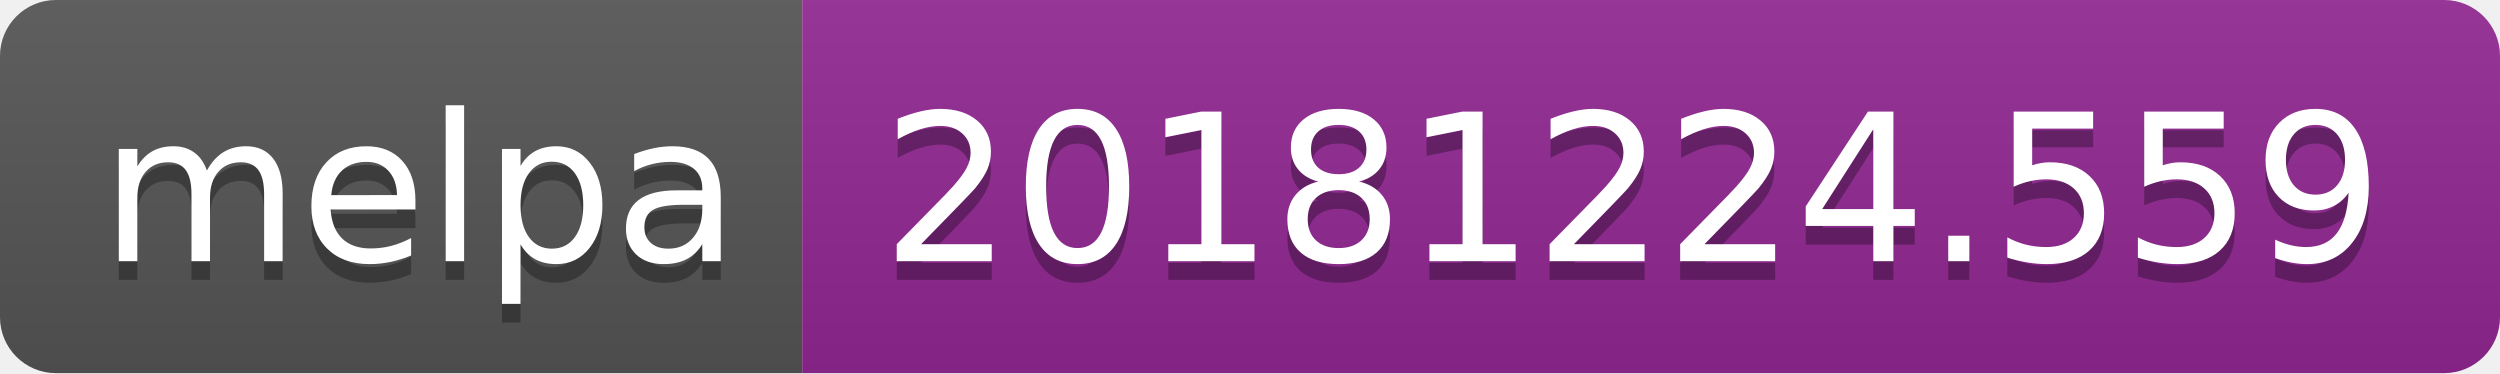
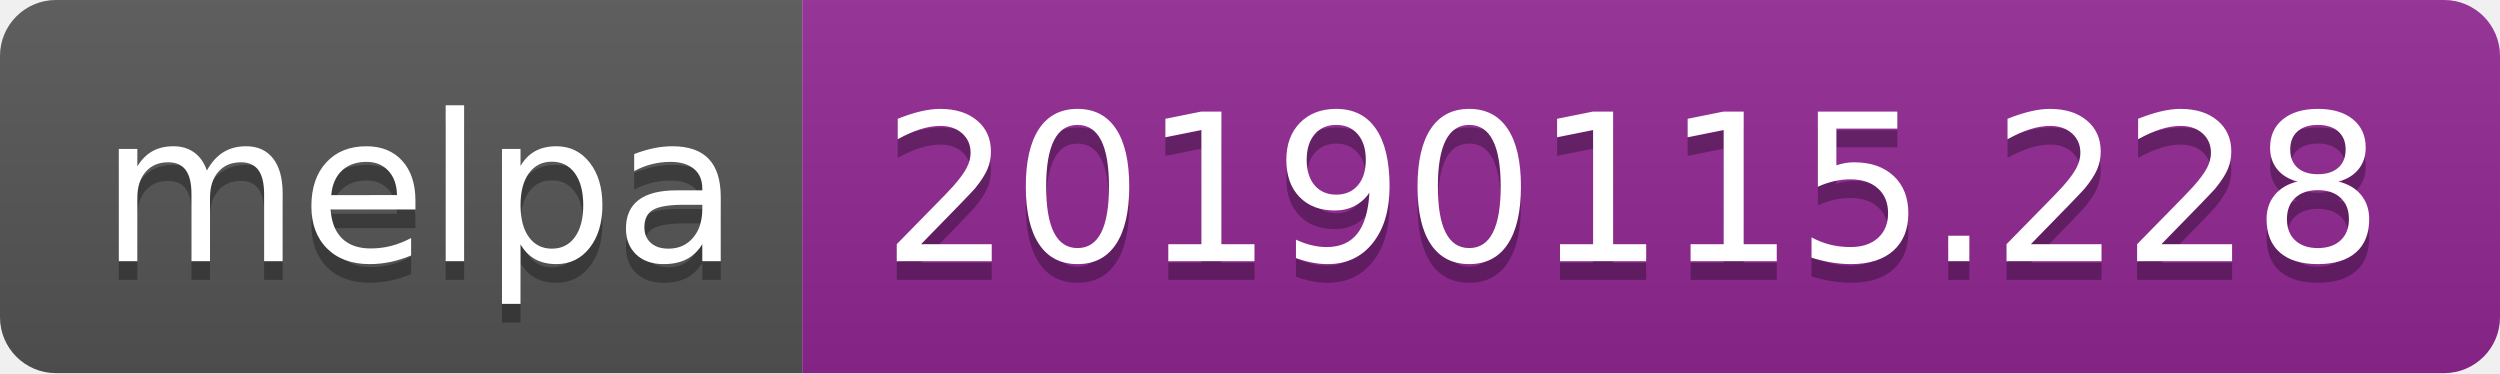
<svg xmlns="http://www.w3.org/2000/svg" width="134" height="20">
  <linearGradient id="b" x2="0" y2="100%">
    <stop offset="0" stop-color="#bbb" stop-opacity=".1" />
    <stop offset="1" stop-opacity=".1" />
  </linearGradient>
  <clipPath id="a">
    <rect width="134" height="20" rx="3" fill="#fff" />
  </clipPath>
  <g clip-path="url(#a)">
    <path fill="#555" d="M0 0h43v20H0z" />
    <path fill="#922793" d="M43 0h91v20H43z" />
    <path fill="url(#b)" d="M0 0h134v20H0z" />
  </g>
  <g fill="#fff" text-anchor="middle" font-family="DejaVu Sans,Verdana,Geneva,sans-serif" font-size="110">
    <text x="225" y="150" fill="#010101" fill-opacity=".3" transform="scale(.1)" textLength="330">melpa</text>
    <text x="225" y="140" transform="scale(.1)" textLength="330">melpa</text>
-     <text x="875" y="150" fill="#010101" fill-opacity=".3" transform="scale(.1)" textLength="810">20181224.559</text>
-     <text x="875" y="140" transform="scale(.1)" textLength="810">20181224.559</text>
+     <text x="875" y="150" fill="#010101" fill-opacity=".3" transform="scale(.1)" textLength="810">20190115.228</text>
+     <text x="875" y="140" transform="scale(.1)" textLength="810">20190115.228</text>
  </g>
</svg>
